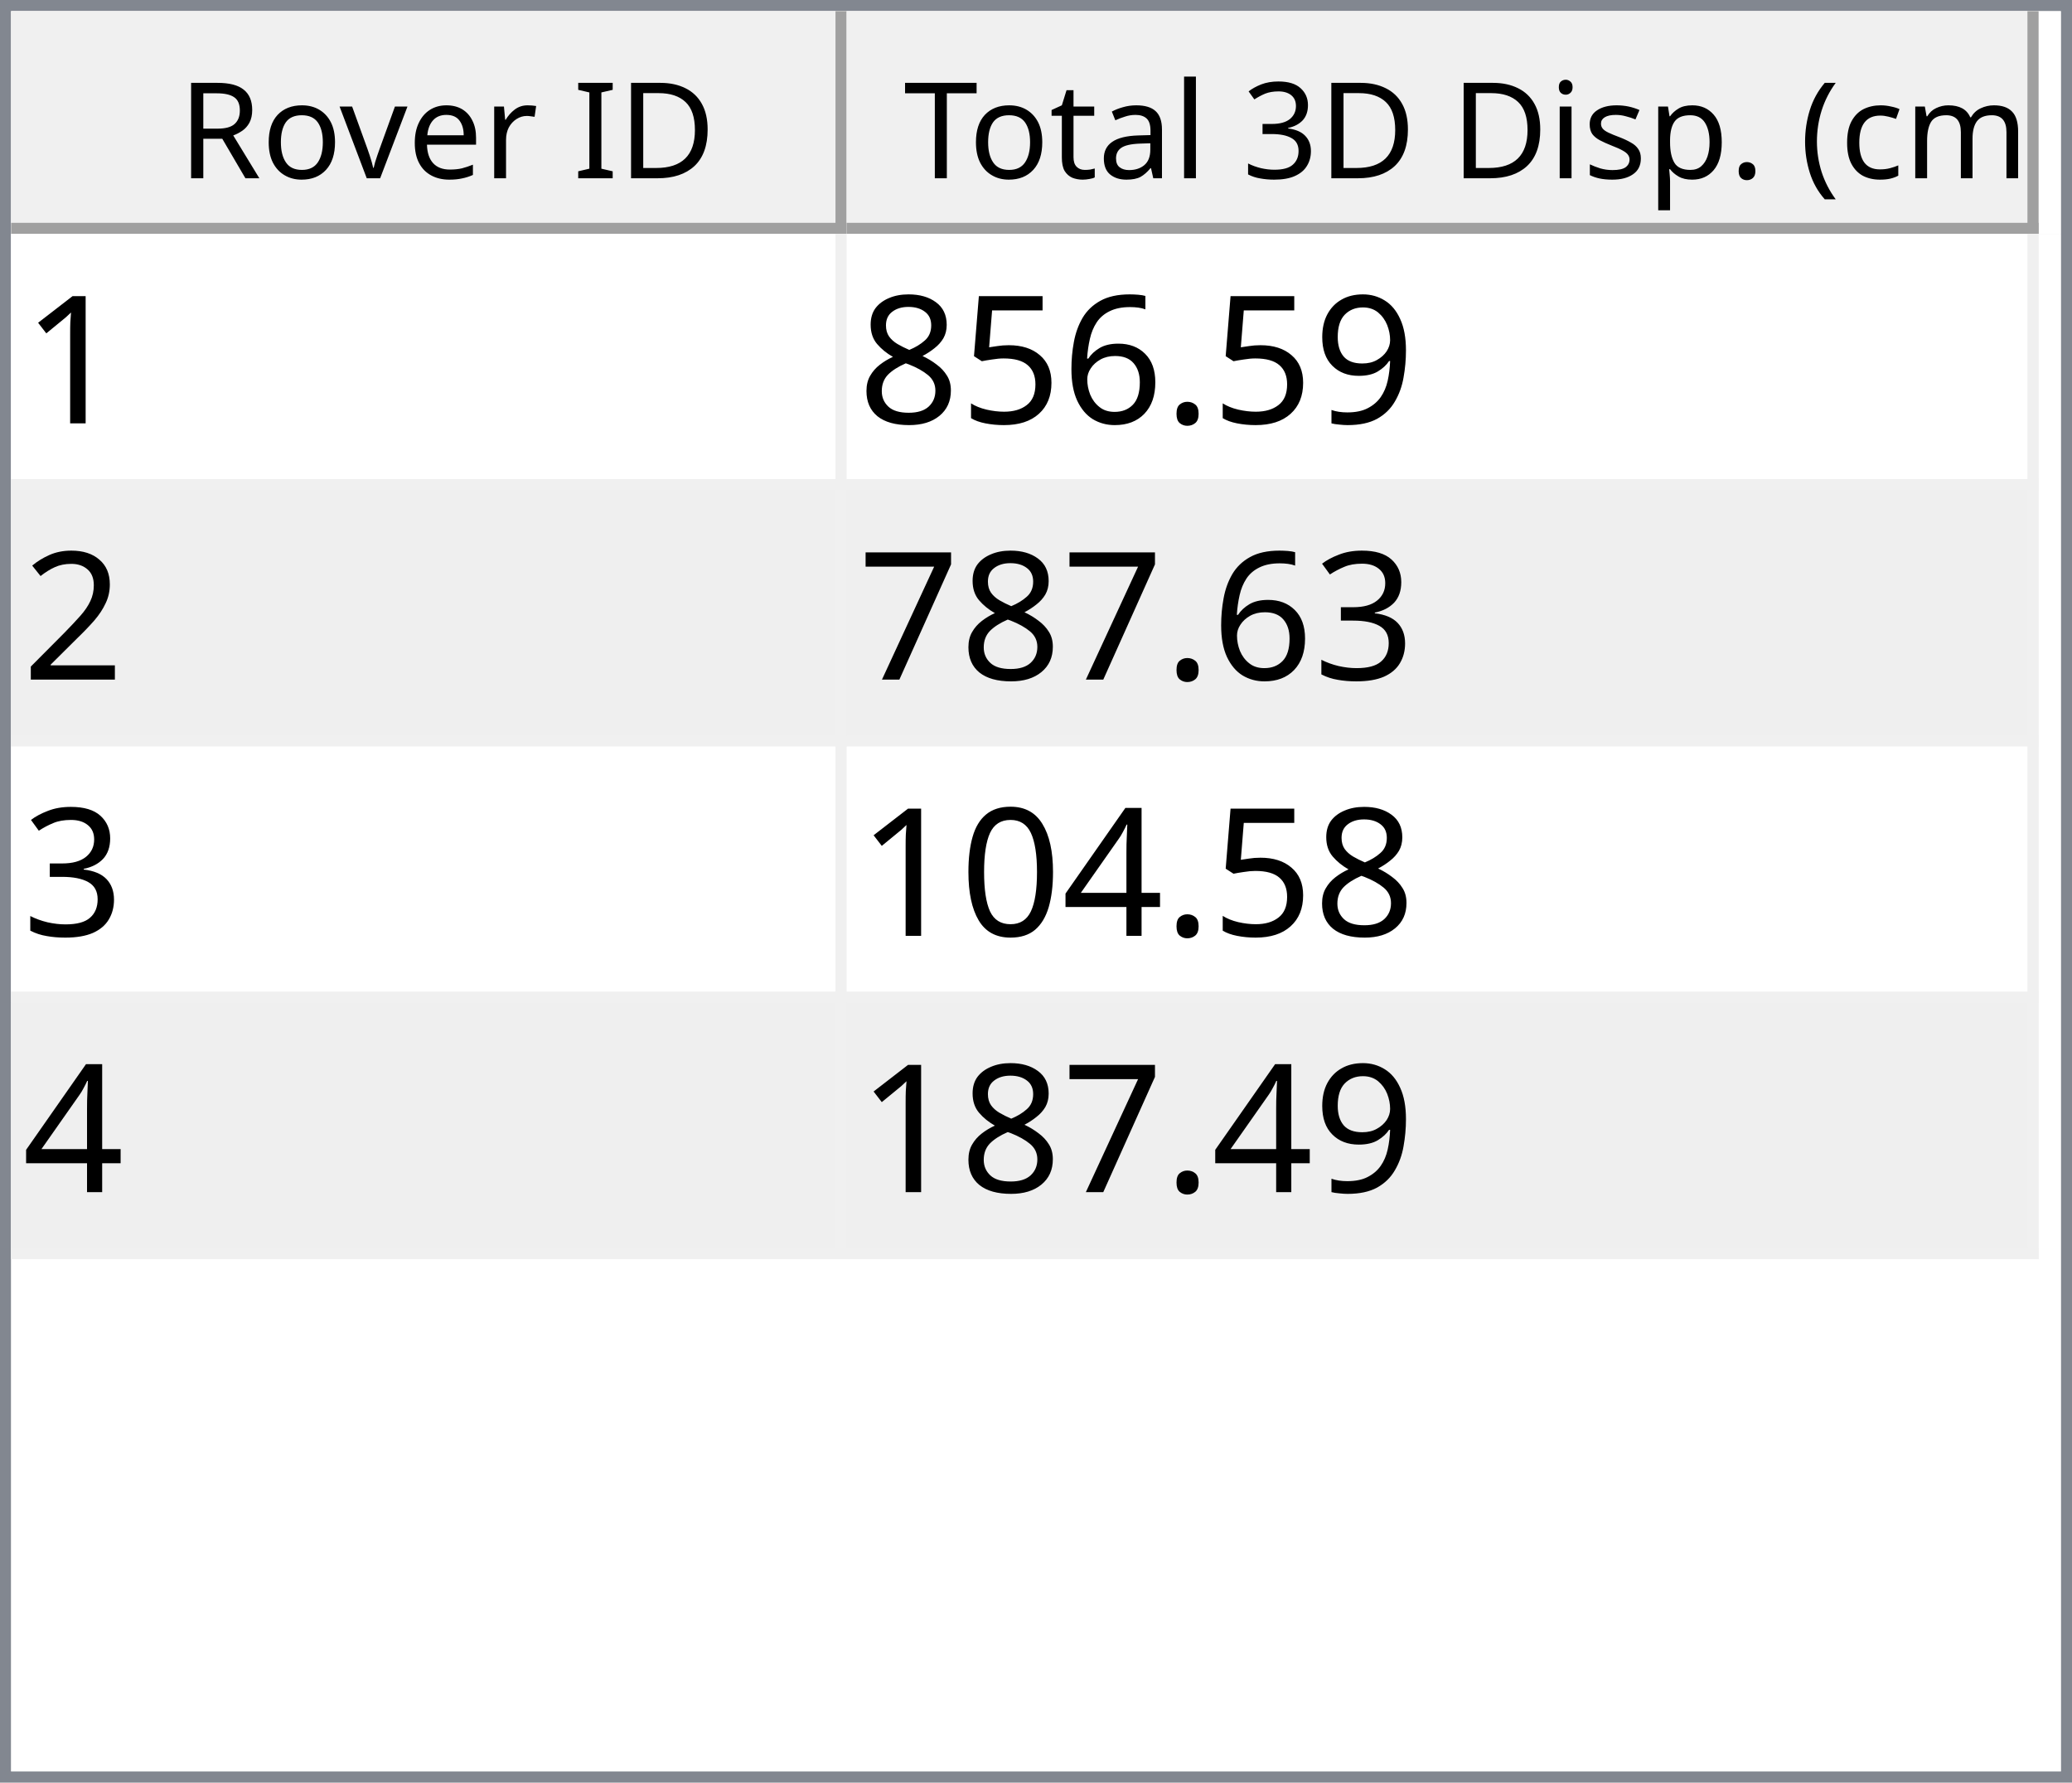
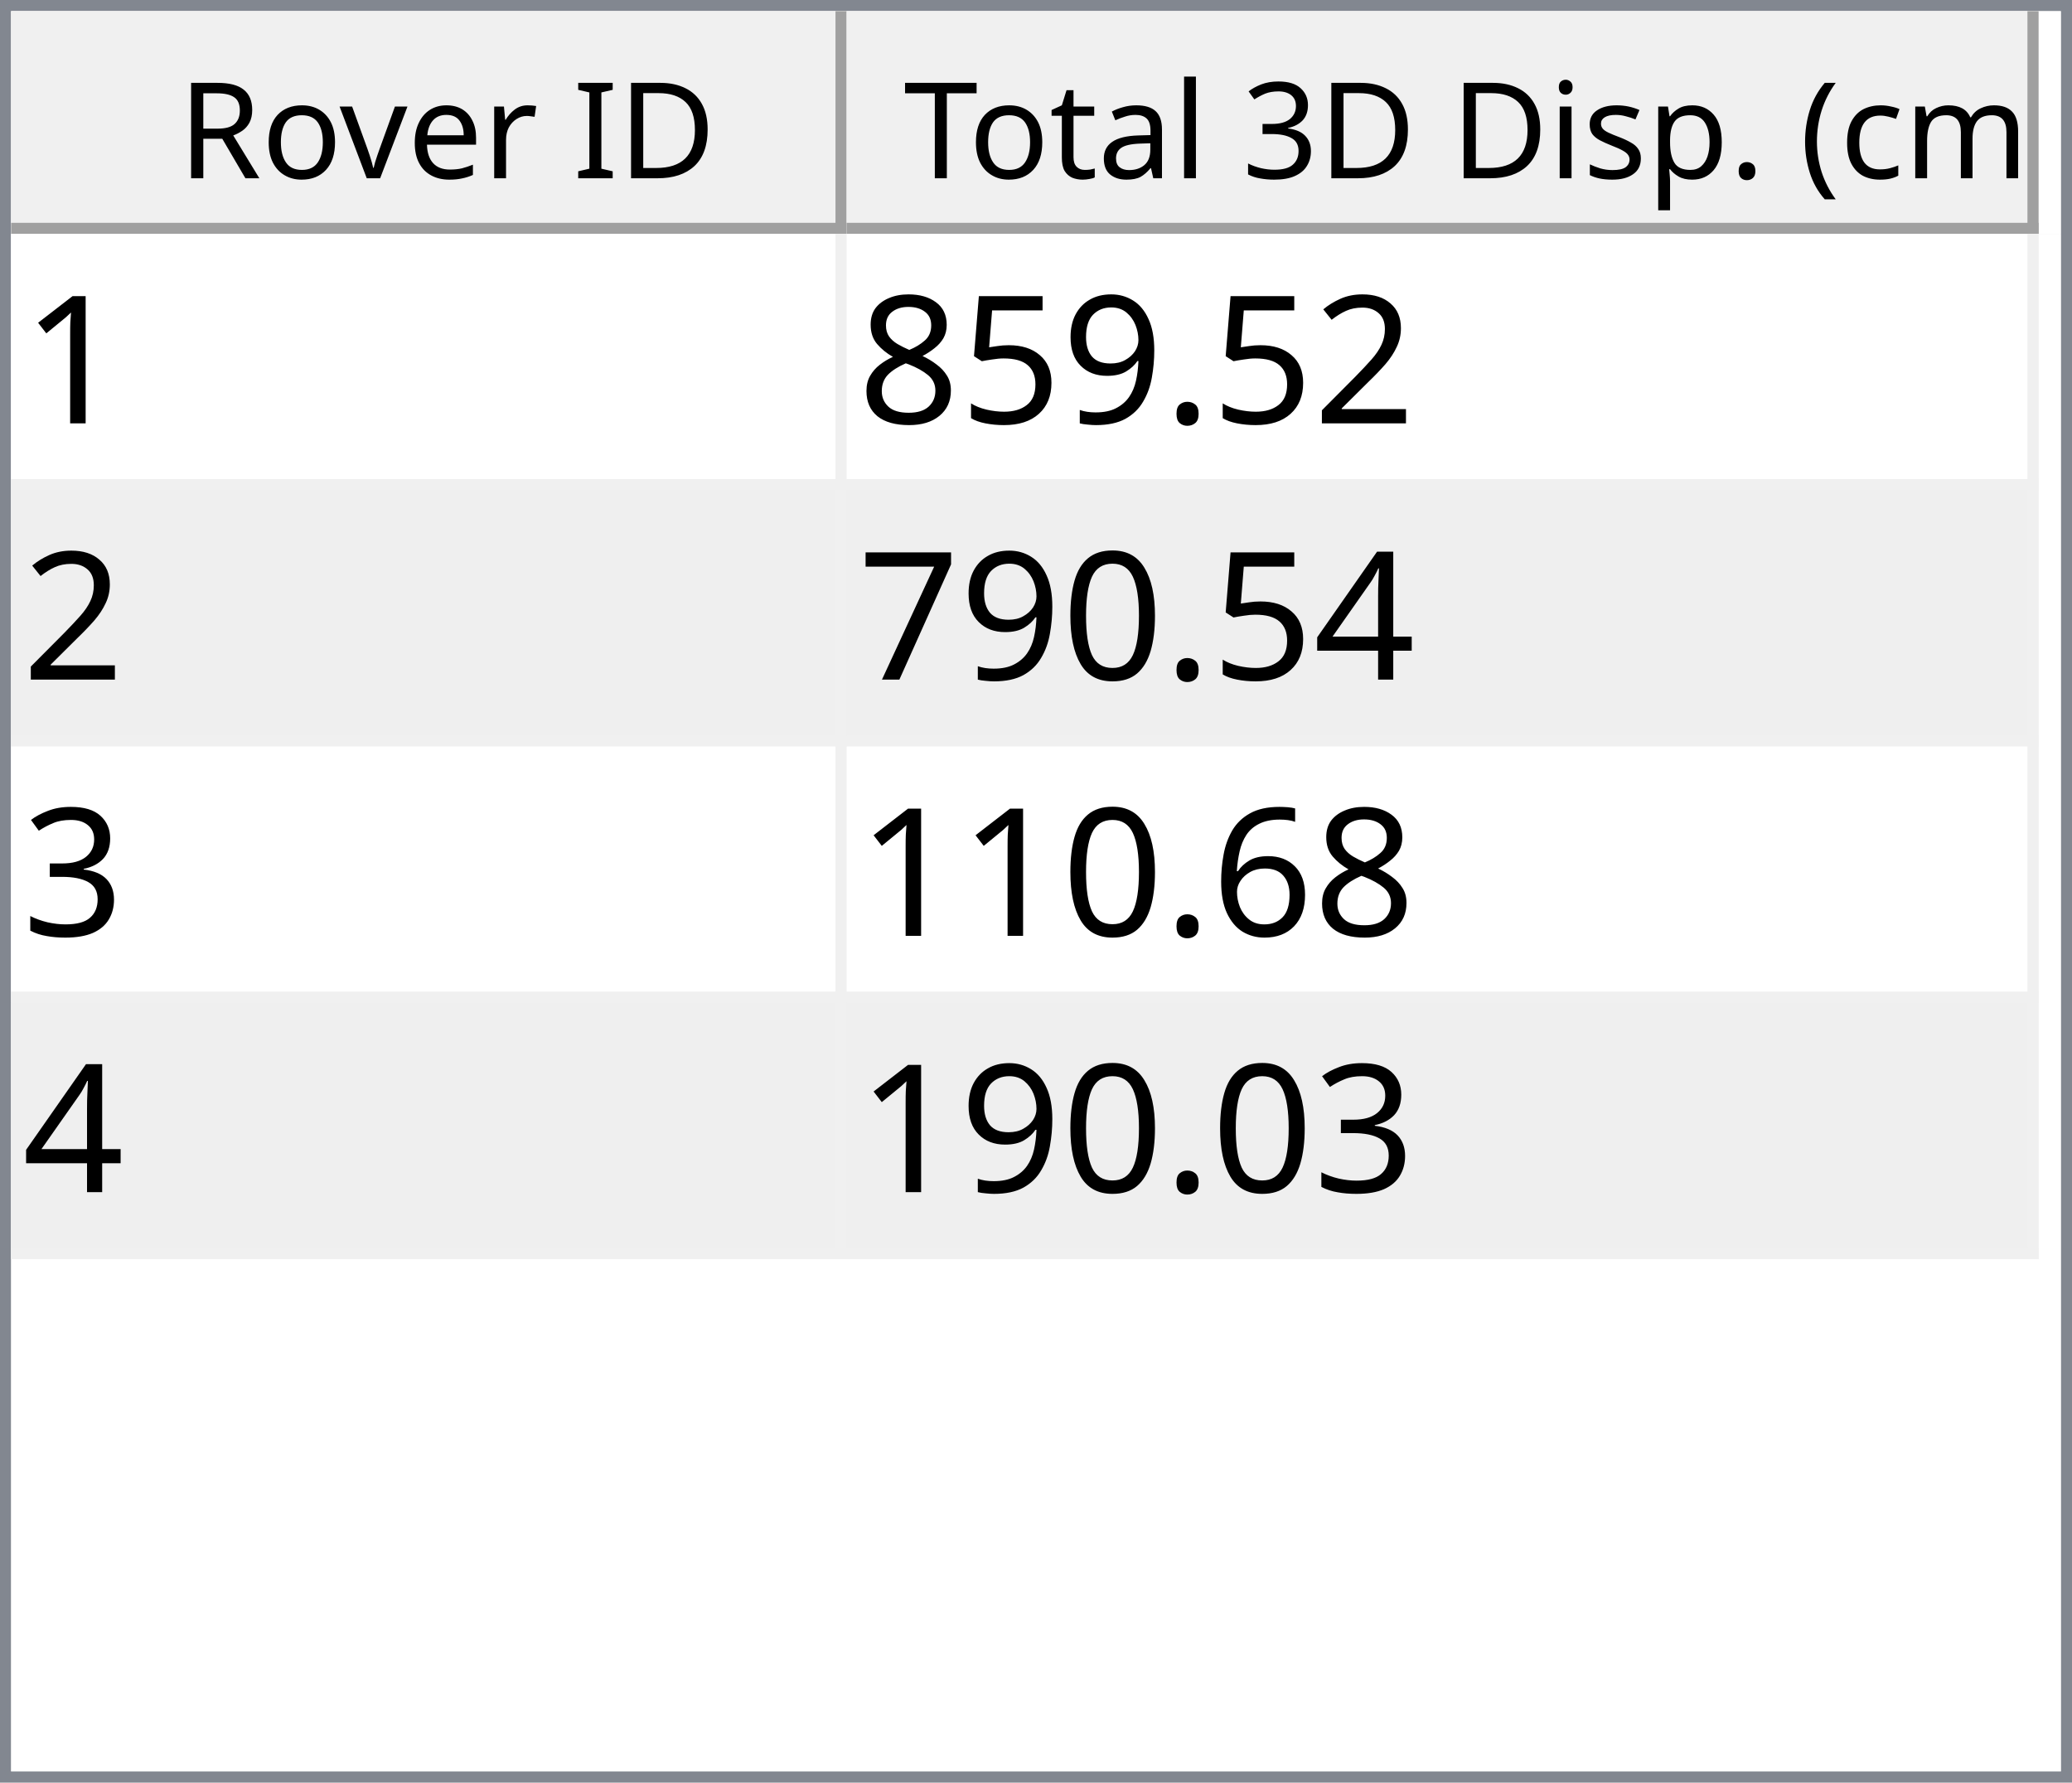
<svg xmlns="http://www.w3.org/2000/svg" style="fill-opacity:1; color-rendering:auto; color-interpolation:auto; text-rendering:auto; stroke:black; stroke-linecap:square; stroke-miterlimit:10; shape-rendering:auto; stroke-opacity:1; fill:black; stroke-dasharray:none; font-weight:normal; stroke-width:1; font-family:'Dialog'; font-style:normal; stroke-linejoin:miter; font-size:12px; stroke-dashoffset:0; image-rendering:auto;" width="186" height="160">
  <defs id="genericDefs" />
  <g>
    <defs id="defs1">
      <clipPath clipPathUnits="userSpaceOnUse" id="clipPath1">
        <path d="M0 0 L186 0 L186 160 L0 160 L0 0 Z" />
      </clipPath>
      <clipPath clipPathUnits="userSpaceOnUse" id="clipPath2">
        <path d="M0 0 L0 160 L186 160 L186 0 Z" />
      </clipPath>
      <clipPath clipPathUnits="userSpaceOnUse" id="clipPath3">
        <path d="M0 0 L0 20 L184 20 L184 0 Z" />
      </clipPath>
      <clipPath clipPathUnits="userSpaceOnUse" id="clipPath4">
        <path d="M0 0 L0 20 L75 20 L75 0 Z" />
      </clipPath>
      <clipPath clipPathUnits="userSpaceOnUse" id="clipPath5">
        <path d="M1 1 L1 19 L74 19 L74 1 Z" />
      </clipPath>
      <clipPath clipPathUnits="userSpaceOnUse" id="clipPath6">
        <path d="M0 0 L0 18 L73 18 L73 0 Z" />
      </clipPath>
      <clipPath clipPathUnits="userSpaceOnUse" id="clipPath7">
        <path d="M-0.5 -0.5 L-0.5 19.5 L74.5 19.5 L74.5 -0.5 Z" />
      </clipPath>
      <clipPath clipPathUnits="userSpaceOnUse" id="clipPath8">
        <path d="M0 0 L0 20 L107 20 L107 0 Z" />
      </clipPath>
      <clipPath clipPathUnits="userSpaceOnUse" id="clipPath9">
        <path d="M1 1 L1 19 L106 19 L106 1 Z" />
      </clipPath>
      <clipPath clipPathUnits="userSpaceOnUse" id="clipPath10">
        <path d="M0 0 L0 18 L105 18 L105 0 Z" />
      </clipPath>
      <clipPath clipPathUnits="userSpaceOnUse" id="clipPath11">
        <path d="M-0.5 -0.5 L-0.5 19.5 L106.5 19.5 L106.5 -0.5 Z" />
      </clipPath>
      <clipPath clipPathUnits="userSpaceOnUse" id="clipPath12">
        <path d="M0 0 L0 138 L184 138 L184 0 Z" />
      </clipPath>
      <clipPath clipPathUnits="userSpaceOnUse" id="clipPath13">
        <path d="M0 0 L0 92 L182 92 L182 0 Z" />
      </clipPath>
      <clipPath clipPathUnits="userSpaceOnUse" id="clipPath14">
        <path d="M-0.5 -0.5 L-0.5 91.5 L181.5 91.5 L181.5 -0.5 Z" />
      </clipPath>
      <clipPath clipPathUnits="userSpaceOnUse" id="clipPath15">
        <path d="M0 0 L0 22 L74 22 L74 0 Z" />
      </clipPath>
      <clipPath clipPathUnits="userSpaceOnUse" id="clipPath16">
        <path d="M0 0 L0 22 L106 22 L106 0 Z" />
      </clipPath>
      <font horiz-adv-x="64.551" id="font1">
        <font-face ascent="107.91" descent="25.098" units-per-em="100" style="font-style:normal; font-family:Segoe UI; font-weight:normal;" />
        <missing-glyph horiz-adv-x="64.551" d="M8.109 0 L8.109 68.266 L56.453 68.266 L56.453 0 L8.109 0 ZM15.328 7.234 L49.219 7.234 L49.219 61.031 L15.328 61.031 L15.328 7.234 Z" />
        <glyph unicode="D" horiz-adv-x="70.117" d="M9.188 0 L9.188 70.016 L28.516 70.016 Q65.531 70.016 65.531 35.891 Q65.531 19.672 55.25 9.836 Q44.969 0 27.734 0 L9.188 0 ZM17.391 62.594 L17.391 7.422 L27.828 7.422 Q41.609 7.422 49.273 14.797 Q56.938 22.172 56.938 35.688 Q56.938 62.594 28.328 62.594 L17.391 62.594 Z" />
        <glyph unicode="I" horiz-adv-x="26.611" d="M17.391 0 L9.188 0 L9.188 70.016 L17.391 70.016 L17.391 0 Z" />
        <glyph unicode=" " horiz-adv-x="27.393" d="" />
        <glyph unicode="r" horiz-adv-x="34.766" d="M34.188 41.891 Q32.078 43.5 28.125 43.5 Q23 43.5 19.555 38.672 Q16.109 33.844 16.109 25.484 L16.109 0 L8.109 0 L8.109 50 L16.109 50 L16.109 39.703 L16.312 39.703 Q18.016 44.969 21.531 47.922 Q25.047 50.875 29.391 50.875 Q32.516 50.875 34.188 50.203 L34.188 41.891 Z" />
        <glyph unicode="e" horiz-adv-x="52.295" d="M48.297 23 L12.984 23 Q13.188 14.656 17.484 10.109 Q21.781 5.562 29.297 5.562 Q37.75 5.562 44.828 11.141 L44.828 3.609 Q38.234 -1.172 27.391 -1.172 Q16.797 -1.172 10.742 5.641 Q4.688 12.453 4.688 24.812 Q4.688 36.469 11.305 43.82 Q17.922 51.172 27.734 51.172 Q37.547 51.172 42.922 44.828 Q48.297 38.484 48.297 27.203 L48.297 23 ZM40.094 29.781 Q40.047 36.719 36.75 40.578 Q33.453 44.438 27.594 44.438 Q21.922 44.438 17.969 40.383 Q14.016 36.328 13.094 29.781 L40.094 29.781 Z" />
        <glyph unicode="v" horiz-adv-x="47.9" d="M47.406 50 L27.484 0 L19.625 0 L0.688 50 L9.469 50 L22.172 13.672 Q23.578 9.672 23.922 6.688 L24.125 6.688 Q24.609 10.453 25.688 13.484 L38.969 50 L47.406 50 Z" />
        <glyph unicode="o" horiz-adv-x="58.594" d="M29 -1.172 Q17.922 -1.172 11.305 5.836 Q4.688 12.844 4.688 24.422 Q4.688 37.016 11.57 44.094 Q18.453 51.172 30.172 51.172 Q41.359 51.172 47.633 44.289 Q53.906 37.406 53.906 25.203 Q53.906 13.234 47.141 6.031 Q40.375 -1.172 29 -1.172 ZM29.594 44.438 Q21.875 44.438 17.383 39.188 Q12.891 33.938 12.891 24.703 Q12.891 15.828 17.43 10.695 Q21.969 5.562 29.594 5.562 Q37.359 5.562 41.531 10.594 Q45.703 15.625 45.703 24.906 Q45.703 34.281 41.531 39.359 Q37.359 44.438 29.594 44.438 Z" />
        <glyph unicode="R" horiz-adv-x="59.814" d="M59.375 0 L49.609 0 L37.891 19.625 Q36.281 22.359 34.766 24.289 Q33.25 26.219 31.664 27.438 Q30.078 28.656 28.25 29.219 Q26.422 29.781 24.125 29.781 L17.391 29.781 L17.391 0 L9.188 0 L9.188 70.016 L30.078 70.016 Q34.672 70.016 38.555 68.867 Q42.438 67.719 45.289 65.375 Q48.141 63.031 49.758 59.547 Q51.375 56.062 51.375 51.375 Q51.375 47.703 50.273 44.656 Q49.172 41.609 47.148 39.211 Q45.125 36.812 42.266 35.133 Q39.406 33.453 35.844 32.516 L35.844 32.328 Q37.594 31.547 38.891 30.547 Q40.188 29.547 41.359 28.18 Q42.531 26.812 43.68 25.078 Q44.828 23.344 46.234 21.047 L59.375 0 ZM17.391 62.594 L17.391 37.203 L28.516 37.203 Q31.594 37.203 34.203 38.133 Q36.812 39.062 38.719 40.797 Q40.625 42.531 41.703 45.047 Q42.781 47.562 42.781 50.688 Q42.781 56.297 39.141 59.445 Q35.5 62.594 28.609 62.594 L17.391 62.594 Z" />
        <glyph unicode=")" horiz-adv-x="30.176" d="M8.297 -15.922 L1.172 -15.922 Q16.406 2.344 16.406 26.812 Q16.406 51.469 1.078 70.016 L8.297 70.016 Q23.531 52.156 23.531 26.703 Q23.531 1.375 8.297 -15.922 Z" />
        <glyph unicode="m" horiz-adv-x="86.133" d="M79.109 0 L71.094 0 L71.094 28.719 Q71.094 37.016 68.531 40.727 Q65.969 44.438 59.906 44.438 Q54.781 44.438 51.195 39.75 Q47.609 35.062 47.609 28.516 L47.609 0 L39.594 0 L39.594 29.688 Q39.594 44.438 28.219 44.438 Q22.953 44.438 19.531 40.016 Q16.109 35.594 16.109 28.516 L16.109 0 L8.109 0 L8.109 50 L16.109 50 L16.109 42.094 L16.312 42.094 Q21.625 51.172 31.844 51.172 Q36.969 51.172 40.773 48.312 Q44.578 45.453 46 40.828 Q51.562 51.172 62.594 51.172 Q79.109 51.172 79.109 30.812 L79.109 0 Z" />
        <glyph unicode="c" horiz-adv-x="46.191" d="M42.188 2.297 Q36.422 -1.172 28.516 -1.172 Q17.828 -1.172 11.258 5.789 Q4.688 12.75 4.688 23.828 Q4.688 36.188 11.766 43.68 Q18.844 51.172 30.672 51.172 Q37.25 51.172 42.281 48.734 L42.281 40.531 Q36.719 44.438 30.375 44.438 Q22.703 44.438 17.797 38.945 Q12.891 33.453 12.891 24.516 Q12.891 15.719 17.508 10.641 Q22.125 5.562 29.891 5.562 Q36.422 5.562 42.188 9.906 L42.188 2.297 Z" />
        <glyph unicode="(" horiz-adv-x="30.176" d="M29.109 -15.922 L21.969 -15.922 Q6.844 1.375 6.844 26.703 Q6.844 52.156 21.969 70.016 L29.203 70.016 Q13.875 51.469 13.875 26.812 Q13.875 2.344 29.109 -15.922 Z" />
        <glyph unicode="." horiz-adv-x="21.68" d="M10.891 -1.078 Q8.641 -1.078 7.055 0.539 Q5.469 2.156 5.469 4.391 Q5.469 6.641 7.055 8.273 Q8.641 9.906 10.891 9.906 Q13.188 9.906 14.797 8.273 Q16.406 6.641 16.406 4.391 Q16.406 2.156 14.797 0.539 Q13.188 -1.078 10.891 -1.078 Z" />
        <glyph unicode="p" horiz-adv-x="58.789" d="M16.312 7.234 L16.109 7.234 L16.109 -23 L8.109 -23 L8.109 50 L16.109 50 L16.109 41.219 L16.312 41.219 Q22.219 51.172 33.594 51.172 Q43.266 51.172 48.688 44.461 Q54.109 37.75 54.109 26.469 Q54.109 13.922 48 6.375 Q41.891 -1.172 31.297 -1.172 Q21.578 -1.172 16.312 7.234 ZM16.109 27.391 L16.109 20.406 Q16.109 14.203 20.141 9.883 Q24.172 5.562 30.375 5.562 Q37.641 5.562 41.773 11.133 Q45.906 16.703 45.906 26.609 Q45.906 34.969 42.047 39.703 Q38.188 44.438 31.594 44.438 Q24.609 44.438 20.359 39.578 Q16.109 34.719 16.109 27.391 Z" />
        <glyph unicode="s" horiz-adv-x="42.432" d="M5.078 1.812 L5.078 10.406 Q11.625 5.562 19.484 5.562 Q30.031 5.562 30.031 12.594 Q30.031 14.594 29.125 15.992 Q28.219 17.391 26.68 18.461 Q25.141 19.531 23.07 20.383 Q21 21.234 18.609 22.172 Q15.281 23.484 12.766 24.828 Q10.25 26.172 8.57 27.859 Q6.891 29.547 6.031 31.695 Q5.172 33.844 5.172 36.719 Q5.172 40.234 6.789 42.945 Q8.406 45.656 11.086 47.484 Q13.766 49.312 17.211 50.242 Q20.656 51.172 24.312 51.172 Q30.812 51.172 35.938 48.922 L35.938 40.828 Q30.422 44.438 23.25 44.438 Q21 44.438 19.195 43.922 Q17.391 43.406 16.094 42.477 Q14.797 41.547 14.086 40.258 Q13.375 38.969 13.375 37.406 Q13.375 35.453 14.086 34.133 Q14.797 32.812 16.164 31.789 Q17.531 30.766 19.484 29.938 Q21.438 29.109 23.922 28.125 Q27.25 26.859 29.883 25.516 Q32.516 24.172 34.375 22.484 Q36.234 20.797 37.234 18.602 Q38.234 16.406 38.234 13.375 Q38.234 9.672 36.602 6.938 Q34.969 4.203 32.234 2.398 Q29.5 0.594 25.93 -0.289 Q22.359 -1.172 18.453 -1.172 Q10.75 -1.172 5.078 1.812 Z" />
        <glyph unicode="i" horiz-adv-x="24.219" d="M12.203 62.703 Q10.062 62.703 8.547 64.164 Q7.031 65.625 7.031 67.875 Q7.031 70.125 8.547 71.609 Q10.062 73.094 12.203 73.094 Q14.406 73.094 15.945 71.609 Q17.484 70.125 17.484 67.875 Q17.484 65.719 15.945 64.211 Q14.406 62.703 12.203 62.703 ZM16.109 0 L8.109 0 L8.109 50 L16.109 50 L16.109 0 Z" />
        <glyph unicode="3" horiz-adv-x="53.906" d="M46.531 19.828 Q46.531 15.094 44.75 11.211 Q42.969 7.328 39.719 4.57 Q36.469 1.812 31.93 0.297 Q27.391 -1.219 21.922 -1.219 Q11.922 -1.219 6 2.594 L6 11.188 Q13.094 5.609 22.219 5.609 Q25.875 5.609 28.828 6.539 Q31.781 7.469 33.906 9.227 Q36.031 10.984 37.18 13.477 Q38.328 15.969 38.328 19.094 Q38.328 32.812 18.797 32.812 L12.984 32.812 L12.984 39.594 L18.5 39.594 Q35.797 39.594 35.797 52.484 Q35.797 64.406 22.609 64.406 Q15.188 64.406 8.688 59.422 L8.688 67.188 Q15.375 71.188 24.609 71.188 Q29 71.188 32.57 69.969 Q36.141 68.75 38.68 66.555 Q41.219 64.359 42.609 61.281 Q44 58.203 44 54.5 Q44 40.672 30.031 36.719 L30.031 36.531 Q33.594 36.141 36.625 34.797 Q39.656 33.453 41.852 31.305 Q44.047 29.156 45.289 26.25 Q46.531 23.344 46.531 19.828 Z" />
        <glyph unicode="l" horiz-adv-x="24.219" d="M16.109 0 L8.109 0 L8.109 74.031 L16.109 74.031 L16.109 0 Z" />
        <glyph unicode="a" horiz-adv-x="50.879" d="M43.891 0 L35.891 0 L35.891 7.812 L35.688 7.812 Q30.469 -1.172 20.312 -1.172 Q12.844 -1.172 8.617 2.781 Q4.391 6.734 4.391 13.281 Q4.391 27.297 20.906 29.594 L35.891 31.688 Q35.891 44.438 25.594 44.438 Q16.547 44.438 9.281 38.281 L9.281 46.484 Q16.656 51.172 26.266 51.172 Q43.891 51.172 43.891 32.516 L43.891 0 ZM35.891 25.297 L23.828 23.641 Q18.266 22.859 15.43 20.875 Q12.594 18.891 12.594 13.875 Q12.594 10.203 15.211 7.883 Q17.828 5.562 22.172 5.562 Q28.125 5.562 32.008 9.742 Q35.891 13.922 35.891 20.312 L35.891 25.297 Z" />
        <glyph unicode="t" horiz-adv-x="33.887" d="M31.297 0.484 Q28.469 -1.078 23.828 -1.078 Q10.688 -1.078 10.688 13.578 L10.688 43.172 L2.094 43.172 L2.094 50 L10.688 50 L10.688 62.203 L18.703 64.797 L18.703 50 L31.297 50 L31.297 43.172 L18.703 43.172 L18.703 14.984 Q18.703 9.969 20.414 7.82 Q22.125 5.672 26.078 5.672 Q29.109 5.672 31.297 7.328 L31.297 0.484 Z" />
        <glyph unicode="T" horiz-adv-x="52.393" d="M50.594 62.594 L30.375 62.594 L30.375 0 L22.172 0 L22.172 62.594 L2 62.594 L2 70.016 L50.594 70.016 L50.594 62.594 Z" />
      </font>
      <font horiz-adv-x="75.0" id="font2">
        <font-face ascent="100.537" descent="21.973" units-per-em="100" style="font-style:normal; font-family:sans-serif; font-weight:normal;" />
        <missing-glyph horiz-adv-x="75.0" d="M12.5 0 L12.5 62.5 L62.5 62.5 L62.5 0 L12.5 0 ZM14.062 1.562 L60.938 1.562 L60.938 60.938 L14.062 60.938 L14.062 1.562 Z" />
        <glyph unicode="1" horiz-adv-x="55.615" d="M37.25 0 L28.469 0 L28.469 56 Q25.297 52.984 20.141 49.953 Q14.984 46.922 10.891 45.406 L10.891 53.906 Q18.266 57.375 23.781 62.305 Q29.297 67.234 31.594 71.875 L37.25 71.875 L37.25 0 Z" />
+         <glyph unicode="2" horiz-adv-x="55.615" d="M50.344 8.453 L50.344 0 L3.031 0 Q2.938 3.172 4.047 6.109 Q5.859 10.938 9.836 15.625 Q13.812 20.312 21.344 26.469 Q33.016 36.031 37.117 41.625 Q41.219 47.219 41.219 52.203 Q41.219 57.422 37.477 61.008 Q33.734 64.594 27.734 64.594 Q21.391 64.594 17.578 60.789 Q13.766 56.984 13.719 50.25 L4.688 51.172 Q5.609 61.281 11.664 66.578 Q17.719 71.875 27.938 71.875 Q38.234 71.875 44.242 66.164 Q50.25 60.453 50.25 52 Q50.25 47.703 48.492 43.555 Q46.734 39.406 42.656 34.812 Q38.578 30.219 29.109 22.219 Q21.188 15.578 18.945 13.211 Q16.703 10.844 15.234 8.453 L50.344 8.453 Z" />
+         <glyph unicode="." horiz-adv-x="27.783" d="M9.078 0 L9.078 10.016 L19.094 10.016 L19.094 0 L9.078 0 Z" />
        <glyph unicode="9" horiz-adv-x="55.615" d="M5.469 16.547 L13.922 17.328 Q14.984 11.375 18.016 8.688 Q21.047 6 25.781 6 Q29.828 6 32.883 7.859 Q35.938 9.719 37.891 12.82 Q39.844 15.922 41.164 21.195 Q42.484 26.469 42.484 31.938 Q42.484 32.516 42.438 33.688 Q39.797 29.5 35.234 26.883 Q30.672 24.266 25.344 24.266 Q16.453 24.266 10.305 30.711 Q4.156 37.156 4.156 47.703 Q4.156 58.594 10.578 65.234 Q17 71.875 26.656 71.875 Q33.641 71.875 39.43 68.117 Q45.219 64.359 48.219 57.398 Q51.219 50.438 51.219 37.25 Q51.219 23.531 48.242 15.406 Q45.266 7.281 39.383 3.031 Q33.5 -1.219 25.594 -1.219 Q17.188 -1.219 11.867 3.445 Q6.547 8.109 5.469 16.547 ZM41.453 48.141 Q41.453 55.719 37.43 60.156 Q33.406 64.594 27.734 64.594 Q21.875 64.594 17.531 59.812 Q13.188 55.031 13.188 47.406 Q13.188 40.578 17.312 36.305 Q21.438 32.031 27.484 32.031 Q33.594 32.031 37.523 36.305 Q41.453 40.578 41.453 48.141 Z" />
-         <glyph unicode="." horiz-adv-x="27.783" d="M9.078 0 L9.078 10.016 L19.094 10.016 L19.094 0 L9.078 0 Z" />
-         <glyph unicode="6" horiz-adv-x="55.615" d="M49.75 54.047 L41.016 53.375 Q39.844 58.547 37.703 60.891 Q34.125 64.656 28.906 64.656 Q24.703 64.656 21.531 62.312 Q17.391 59.281 14.992 53.469 Q12.594 47.656 12.5 36.922 Q15.672 41.75 20.266 44.094 Q24.859 46.438 29.891 46.438 Q38.672 46.438 44.852 39.969 Q51.031 33.5 51.031 23.25 Q51.031 16.5 48.125 10.719 Q45.219 4.938 40.141 1.859 Q35.062 -1.219 28.609 -1.219 Q17.625 -1.219 10.695 6.859 Q3.766 14.938 3.766 33.5 Q3.766 54.25 11.422 63.672 Q18.109 71.875 29.438 71.875 Q37.891 71.875 43.289 67.141 Q48.688 62.406 49.75 54.047 ZM13.875 23.188 Q13.875 18.656 15.797 14.508 Q17.719 10.359 21.188 8.18 Q24.656 6 28.469 6 Q34.031 6 38.039 10.492 Q42.047 14.984 42.047 22.703 Q42.047 30.125 38.086 34.398 Q34.125 38.672 28.125 38.672 Q22.172 38.672 18.023 34.398 Q13.875 30.125 13.875 23.188 Z" />
        <glyph unicode="5" horiz-adv-x="55.615" d="M4.156 18.75 L13.375 19.531 Q14.406 12.797 18.141 9.398 Q21.875 6 27.156 6 Q33.5 6 37.891 10.789 Q42.281 15.578 42.281 23.484 Q42.281 31 38.062 35.352 Q33.844 39.703 27 39.703 Q22.75 39.703 19.336 37.773 Q15.922 35.844 13.969 32.766 L5.719 33.844 L12.641 70.609 L48.25 70.609 L48.25 62.203 L19.672 62.203 L15.828 42.969 Q22.266 47.469 29.344 47.469 Q38.719 47.469 45.164 40.969 Q51.609 34.469 51.609 24.266 Q51.609 14.547 45.953 7.469 Q39.062 -1.219 27.156 -1.219 Q17.391 -1.219 11.211 4.25 Q5.031 9.719 4.156 18.75 Z" />
        <glyph unicode="8" horiz-adv-x="55.615" d="M17.672 38.812 Q12.203 40.828 9.57 44.539 Q6.938 48.25 6.938 53.422 Q6.938 61.234 12.555 66.555 Q18.172 71.875 27.484 71.875 Q36.859 71.875 42.578 66.43 Q48.297 60.984 48.297 53.172 Q48.297 48.188 45.68 44.508 Q43.062 40.828 37.75 38.812 Q44.344 36.672 47.781 31.883 Q51.219 27.094 51.219 20.453 Q51.219 11.281 44.727 5.031 Q38.234 -1.219 27.641 -1.219 Q17.047 -1.219 10.547 5.055 Q4.047 11.328 4.047 20.703 Q4.047 27.688 7.594 32.398 Q11.141 37.109 17.672 38.812 ZM15.922 53.719 Q15.922 48.641 19.195 45.414 Q22.469 42.188 27.688 42.188 Q32.766 42.188 36.016 45.383 Q39.266 48.578 39.266 53.219 Q39.266 58.062 35.914 61.359 Q32.562 64.656 27.594 64.656 Q22.562 64.656 19.242 61.43 Q15.922 58.203 15.922 53.719 ZM13.094 20.656 Q13.094 16.891 14.875 13.375 Q16.656 9.859 20.172 7.93 Q23.688 6 27.734 6 Q34.031 6 38.133 10.055 Q42.234 14.109 42.234 20.359 Q42.234 26.703 38.016 30.859 Q33.797 35.016 27.438 35.016 Q21.234 35.016 17.164 30.914 Q13.094 26.812 13.094 20.656 Z" />
-         <glyph unicode="2" horiz-adv-x="55.615" d="M50.344 8.453 L50.344 0 L3.031 0 Q2.938 3.172 4.047 6.109 Q5.859 10.938 9.836 15.625 Q13.812 20.312 21.344 26.469 Q33.016 36.031 37.117 41.625 Q41.219 47.219 41.219 52.203 Q41.219 57.422 37.477 61.008 Q33.734 64.594 27.734 64.594 Q21.391 64.594 17.578 60.789 Q13.766 56.984 13.719 50.25 L4.688 51.172 Q5.609 61.281 11.664 66.578 Q17.719 71.875 27.938 71.875 Q38.234 71.875 44.242 66.164 Q50.25 60.453 50.25 52 Q50.25 47.703 48.492 43.555 Q46.734 39.406 42.656 34.812 Q38.578 30.219 29.109 22.219 Q21.188 15.578 18.945 13.211 Q16.703 10.844 15.234 8.453 L50.344 8.453 Z" />
-         <glyph unicode="3" horiz-adv-x="55.615" d="M4.203 18.891 L12.984 20.062 Q14.5 12.594 18.141 9.297 Q21.781 6 27 6 Q33.203 6 37.477 10.297 Q41.75 14.594 41.75 20.953 Q41.75 27 37.797 30.93 Q33.844 34.859 27.734 34.859 Q25.25 34.859 21.531 33.891 L22.516 41.609 Q23.391 41.5 23.922 41.5 Q29.547 41.5 34.039 44.43 Q38.531 47.359 38.531 53.469 Q38.531 58.297 35.258 61.477 Q31.984 64.656 26.812 64.656 Q21.688 64.656 18.266 61.43 Q14.844 58.203 13.875 51.766 L5.078 53.328 Q6.688 62.156 12.398 67.016 Q18.109 71.875 26.609 71.875 Q32.469 71.875 37.398 69.359 Q42.328 66.844 44.945 62.5 Q47.562 58.156 47.562 53.266 Q47.562 48.641 45.07 44.828 Q42.578 41.016 37.703 38.766 Q44.047 37.312 47.562 32.695 Q51.078 28.078 51.078 21.141 Q51.078 11.766 44.242 5.25 Q37.406 -1.266 26.953 -1.266 Q17.531 -1.266 11.305 4.352 Q5.078 9.969 4.203 18.891 Z" />
-         <glyph unicode="7" horiz-adv-x="55.615" d="M4.734 62.203 L4.734 70.656 L51.078 70.656 L51.078 63.812 Q44.234 56.547 37.523 44.484 Q30.812 32.422 27.156 19.672 Q24.516 10.688 23.781 0 L14.75 0 Q14.891 8.453 18.062 20.414 Q21.234 32.375 27.172 43.484 Q33.109 54.594 39.797 62.203 L4.734 62.203 Z" />
        <glyph unicode="4" horiz-adv-x="55.615" d="M32.328 0 L32.328 17.141 L1.266 17.141 L1.266 25.203 L33.938 71.578 L41.109 71.578 L41.109 25.203 L50.781 25.203 L50.781 17.141 L41.109 17.141 L41.109 0 L32.328 0 ZM32.328 25.203 L32.328 57.469 L9.906 25.203 L32.328 25.203 Z" />
        <glyph unicode="0" horiz-adv-x="55.615" d="M4.156 35.297 Q4.156 48 6.766 55.742 Q9.375 63.484 14.523 67.68 Q19.672 71.875 27.484 71.875 Q33.25 71.875 37.594 69.555 Q41.938 67.234 44.773 62.867 Q47.609 58.5 49.219 52.227 Q50.828 45.953 50.828 35.297 Q50.828 22.703 48.242 14.969 Q45.656 7.234 40.508 3.008 Q35.359 -1.219 27.484 -1.219 Q17.141 -1.219 11.234 6.203 Q4.156 15.141 4.156 35.297 ZM13.188 35.297 Q13.188 17.672 17.312 11.836 Q21.438 6 27.484 6 Q33.547 6 37.672 11.859 Q41.797 17.719 41.797 35.297 Q41.797 52.984 37.672 58.789 Q33.547 64.594 27.391 64.594 Q21.344 64.594 17.719 59.469 Q13.188 52.938 13.188 35.297 Z" />
+         <glyph unicode="7" horiz-adv-x="55.615" d="M4.734 62.203 L4.734 70.656 L51.078 70.656 L51.078 63.812 Q44.234 56.547 37.523 44.484 Q30.812 32.422 27.156 19.672 Q24.516 10.688 23.781 0 L14.75 0 Q14.891 8.453 18.062 20.414 Q21.234 32.375 27.172 43.484 Q33.109 54.594 39.797 62.203 L4.734 62.203 Z" />
+         <glyph unicode="3" horiz-adv-x="55.615" d="M4.203 18.891 L12.984 20.062 Q14.5 12.594 18.141 9.297 Q21.781 6 27 6 Q33.203 6 37.477 10.297 Q41.75 14.594 41.75 20.953 Q41.75 27 37.797 30.93 Q33.844 34.859 27.734 34.859 Q25.25 34.859 21.531 33.891 L22.516 41.609 Q23.391 41.5 23.922 41.5 Q29.547 41.5 34.039 44.43 Q38.531 47.359 38.531 53.469 Q38.531 58.297 35.258 61.477 Q31.984 64.656 26.812 64.656 Q21.688 64.656 18.266 61.43 Q14.844 58.203 13.875 51.766 L5.078 53.328 Q6.688 62.156 12.398 67.016 Q18.109 71.875 26.609 71.875 Q32.469 71.875 37.398 69.359 Q42.328 66.844 44.945 62.5 Q47.562 58.156 47.562 53.266 Q47.562 48.641 45.07 44.828 Q42.578 41.016 37.703 38.766 Q44.047 37.312 47.562 32.695 Q51.078 28.078 51.078 21.141 Q51.078 11.766 44.242 5.25 Q37.406 -1.266 26.953 -1.266 Q17.531 -1.266 11.305 4.352 Q5.078 9.969 4.203 18.891 Z" />
+         <glyph unicode="6" horiz-adv-x="55.615" d="M49.75 54.047 L41.016 53.375 Q39.844 58.547 37.703 60.891 Q34.125 64.656 28.906 64.656 Q24.703 64.656 21.531 62.312 Q17.391 59.281 14.992 53.469 Q12.594 47.656 12.5 36.922 Q15.672 41.75 20.266 44.094 Q24.859 46.438 29.891 46.438 Q38.672 46.438 44.852 39.969 Q51.031 33.5 51.031 23.25 Q51.031 16.5 48.125 10.719 Q45.219 4.938 40.141 1.859 Q35.062 -1.219 28.609 -1.219 Q17.625 -1.219 10.695 6.859 Q3.766 14.938 3.766 33.5 Q3.766 54.25 11.422 63.672 Q18.109 71.875 29.438 71.875 Q37.891 71.875 43.289 67.141 Q48.688 62.406 49.75 54.047 ZM13.875 23.188 Q13.875 18.656 15.797 14.508 Q17.719 10.359 21.188 8.18 Q24.656 6 28.469 6 Q34.031 6 38.039 10.492 Q42.047 14.984 42.047 22.703 Q42.047 30.125 38.086 34.398 Q34.125 38.672 28.125 38.672 Q22.172 38.672 18.023 34.398 Q13.875 30.125 13.875 23.188 Z" />
      </font>
    </defs>
    <g style="fill:white; stroke:white;">
      <rect x="0" y="0" width="186" style="clip-path:url(#clipPath1); stroke:none;" height="160" />
    </g>
    <g style="fill:white; text-rendering:optimizeSpeed; color-rendering:optimizeSpeed; image-rendering:optimizeSpeed; shape-rendering:crispEdges; stroke:white; color-interpolation:sRGB;">
      <rect x="0" width="186" height="160" y="0" style="stroke:none;" />
      <path style="stroke:none;" d="M0 160 L186 160 L186 0 L0 0 Z" />
    </g>
    <g style="fill:rgb(240,240,240); font-family:'Segoe UI'; stroke:rgb(240,240,240);">
      <rect x="0" y="0" width="186" style="clip-path:url(#clipPath2); stroke:none;" height="160" />
    </g>
    <g style="fill:rgb(130,135,144); font-family:'Segoe UI'; stroke:rgb(130,135,144);">
      <path d="M0 0 L186 0 L186 160 L0 160 L0 0 ZM1 1 L185 1 L185 159 L1 159 L1 1 Z" style="fill-rule:evenodd; clip-path:url(#clipPath2); stroke:none;" />
    </g>
    <g style="fill:white; font-family:'Segoe UI'; stroke:white;" transform="translate(1,1)">
      <rect x="0" y="0" width="184" style="clip-path:url(#clipPath3); stroke:none;" height="20" />
    </g>
    <g style="fill:rgb(240,240,240); font-family:'Segoe UI'; stroke:rgb(240,240,240);" transform="translate(1,1)">
      <rect x="0" y="0" width="75" style="clip-path:url(#clipPath4); stroke:none;" height="20" />
    </g>
    <g style="font-family:'Segoe UI';" transform="translate(2,2)">
      <text x="14" xml:space="preserve" y="14" style="clip-path:url(#clipPath6); stroke:none;">Rover ID</text>
    </g>
    <g style="fill:rgb(160,160,160); font-family:'Segoe UI'; stroke:rgb(160,160,160); stroke-linejoin:bevel;" transform="translate(1.5,1.5)">
      <line x1="74" x2="74" y1="0" style="fill:none; clip-path:url(#clipPath7);" y2="19" />
    </g>
    <g style="fill:rgb(160,160,160); font-family:'Segoe UI'; stroke:rgb(160,160,160); stroke-linejoin:bevel;" transform="matrix(1,0,0,1,1,1) translate(0.5,0.5)">
      <line x1="0" x2="74" y1="19" style="fill:none; clip-path:url(#clipPath7);" y2="19" />
    </g>
    <g style="fill:rgb(240,240,240); font-family:'Segoe UI'; stroke:rgb(240,240,240);" transform="translate(76,1)">
      <rect x="0" y="0" width="107" style="clip-path:url(#clipPath8); stroke:none;" height="20" />
    </g>
    <g style="font-family:'Segoe UI';" transform="translate(77,2)">
      <text x="1" xml:space="preserve" y="14" style="clip-path:url(#clipPath10); stroke:none;"> Total 3D Disp. (cm)</text>
    </g>
    <g style="fill:rgb(160,160,160); font-family:'Segoe UI'; stroke:rgb(160,160,160); stroke-linejoin:bevel;" transform="translate(76.5,1.5)">
      <line x1="106" x2="106" y1="0" style="fill:none; clip-path:url(#clipPath11);" y2="19" />
    </g>
    <g style="fill:rgb(160,160,160); font-family:'Segoe UI'; stroke:rgb(160,160,160); stroke-linejoin:bevel;" transform="matrix(1,0,0,1,76,1) translate(0.5,0.5)">
      <line x1="0" x2="106" y1="19" style="fill:none; clip-path:url(#clipPath11);" y2="19" />
    </g>
    <g style="fill:white; font-family:'Segoe UI'; stroke:white;" transform="translate(1,21)">
      <rect x="0" y="0" width="184" style="clip-path:url(#clipPath12); stroke:none;" height="138" />
    </g>
    <g style="fill:rgb(240,240,240); font-size:16px; font-family:sans-serif; stroke:rgb(240,240,240);" transform="translate(1,21)">
      <rect x="0" y="0" width="182" style="clip-path:url(#clipPath13); stroke:none;" height="92" />
      <line transform="translate(0.5,0.5)" x1="0" x2="181" y1="22" style="clip-path:url(#clipPath14); fill:none; stroke-linejoin:bevel;" y2="22" />
    </g>
    <g transform="matrix(1,0,0,1,1,21) translate(0.5,0.5)" style="fill:rgb(240,240,240); font-size:16px; font-family:sans-serif; stroke:rgb(240,240,240); stroke-linejoin:bevel;">
      <line x1="0" x2="181" y1="45" style="fill:none; clip-path:url(#clipPath14);" y2="45" />
    </g>
    <g transform="matrix(1,0,0,1,1,21) translate(0.5,0.5)" style="fill:rgb(240,240,240); font-size:16px; font-family:sans-serif; stroke:rgb(240,240,240); stroke-linejoin:bevel;">
      <line x1="0" x2="181" y1="68" style="fill:none; clip-path:url(#clipPath14);" y2="68" />
    </g>
    <g transform="matrix(1,0,0,1,1,21) translate(0.5,0.5)" style="fill:rgb(240,240,240); font-size:16px; font-family:sans-serif; stroke:rgb(240,240,240); stroke-linejoin:bevel;">
      <line x1="0" x2="181" y1="91" style="fill:none; clip-path:url(#clipPath14);" y2="91" />
    </g>
    <g transform="matrix(1,0,0,1,1,21) translate(0.5,0.5)" style="fill:rgb(240,240,240); font-size:16px; font-family:sans-serif; stroke:rgb(240,240,240); stroke-linejoin:bevel;">
      <line x1="74" x2="74" y1="0" style="fill:none; clip-path:url(#clipPath14);" y2="91" />
    </g>
    <g transform="matrix(1,0,0,1,1,21) translate(0.5,0.5)" style="fill:rgb(240,240,240); font-size:16px; font-family:sans-serif; stroke:rgb(240,240,240); stroke-linejoin:bevel;">
      <line x1="181" x2="181" y1="0" style="fill:none; clip-path:url(#clipPath14);" y2="91" />
    </g>
    <g style="fill:white; font-size:16px; font-family:sans-serif; stroke:white;" transform="matrix(1,0,0,1,1,21)">
      <rect x="0" y="0" width="74" style="clip-path:url(#clipPath15); stroke:none;" height="22" />
      <text x="1" y="17" style="fill:black; clip-path:url(#clipPath15); stroke:none;" xml:space="preserve">1</text>
    </g>
    <g style="fill:white; font-size:16px; font-family:sans-serif; stroke:white;" transform="matrix(1,0,0,1,1,21) translate(75,0)">
      <rect x="0" y="0" width="106" style="clip-path:url(#clipPath16); stroke:none;" height="22" />
-       <text x="1" y="17" style="fill:black; clip-path:url(#clipPath16); stroke:none;" xml:space="preserve">856.59</text>
+       <text x="1" y="17" style="fill:black; clip-path:url(#clipPath16); stroke:none;" xml:space="preserve">859.52</text>
    </g>
    <g style="fill:rgb(239,239,239); font-size:16px; font-family:sans-serif; stroke:rgb(239,239,239);" transform="matrix(1,0,0,1,1,21) translate(0,23)">
      <rect x="0" y="0" width="74" style="clip-path:url(#clipPath15); stroke:none;" height="22" />
      <text x="1" y="17" style="fill:black; clip-path:url(#clipPath15); stroke:none;" xml:space="preserve">2</text>
    </g>
    <g style="fill:rgb(239,239,239); font-size:16px; font-family:sans-serif; stroke:rgb(239,239,239);" transform="matrix(1,0,0,1,1,21) translate(75,23)">
      <rect x="0" y="0" width="106" style="clip-path:url(#clipPath16); stroke:none;" height="22" />
-       <text x="1" y="17" style="fill:black; clip-path:url(#clipPath16); stroke:none;" xml:space="preserve">787.63</text>
+       <text x="1" y="17" style="fill:black; clip-path:url(#clipPath16); stroke:none;" xml:space="preserve">790.54</text>
    </g>
    <g style="fill:white; font-size:16px; font-family:sans-serif; stroke:white;" transform="matrix(1,0,0,1,1,21) translate(0,46)">
      <rect x="0" y="0" width="74" style="clip-path:url(#clipPath15); stroke:none;" height="22" />
      <text x="1" y="17" style="fill:black; clip-path:url(#clipPath15); stroke:none;" xml:space="preserve">3</text>
    </g>
    <g style="fill:white; font-size:16px; font-family:sans-serif; stroke:white;" transform="matrix(1,0,0,1,1,21) translate(75,46)">
      <rect x="0" y="0" width="106" style="clip-path:url(#clipPath16); stroke:none;" height="22" />
-       <text x="1" y="17" style="fill:black; clip-path:url(#clipPath16); stroke:none;" xml:space="preserve">104.58</text>
+       <text x="1" y="17" style="fill:black; clip-path:url(#clipPath16); stroke:none;" xml:space="preserve">110.68</text>
    </g>
    <g style="fill:rgb(239,239,239); font-size:16px; font-family:sans-serif; stroke:rgb(239,239,239);" transform="matrix(1,0,0,1,1,21) translate(0,69)">
      <rect x="0" y="0" width="74" style="clip-path:url(#clipPath15); stroke:none;" height="22" />
      <text x="1" y="17" style="fill:black; clip-path:url(#clipPath15); stroke:none;" xml:space="preserve">4</text>
    </g>
    <g style="fill:rgb(239,239,239); font-size:16px; font-family:sans-serif; stroke:rgb(239,239,239);" transform="matrix(1,0,0,1,1,21) translate(75,69)">
      <rect x="0" y="0" width="106" style="clip-path:url(#clipPath16); stroke:none;" height="22" />
-       <text x="1" y="17" style="fill:black; clip-path:url(#clipPath16); stroke:none;" xml:space="preserve">187.49</text>
+       <text x="1" y="17" style="fill:black; clip-path:url(#clipPath16); stroke:none;" xml:space="preserve">190.03</text>
    </g>
  </g>
</svg>
